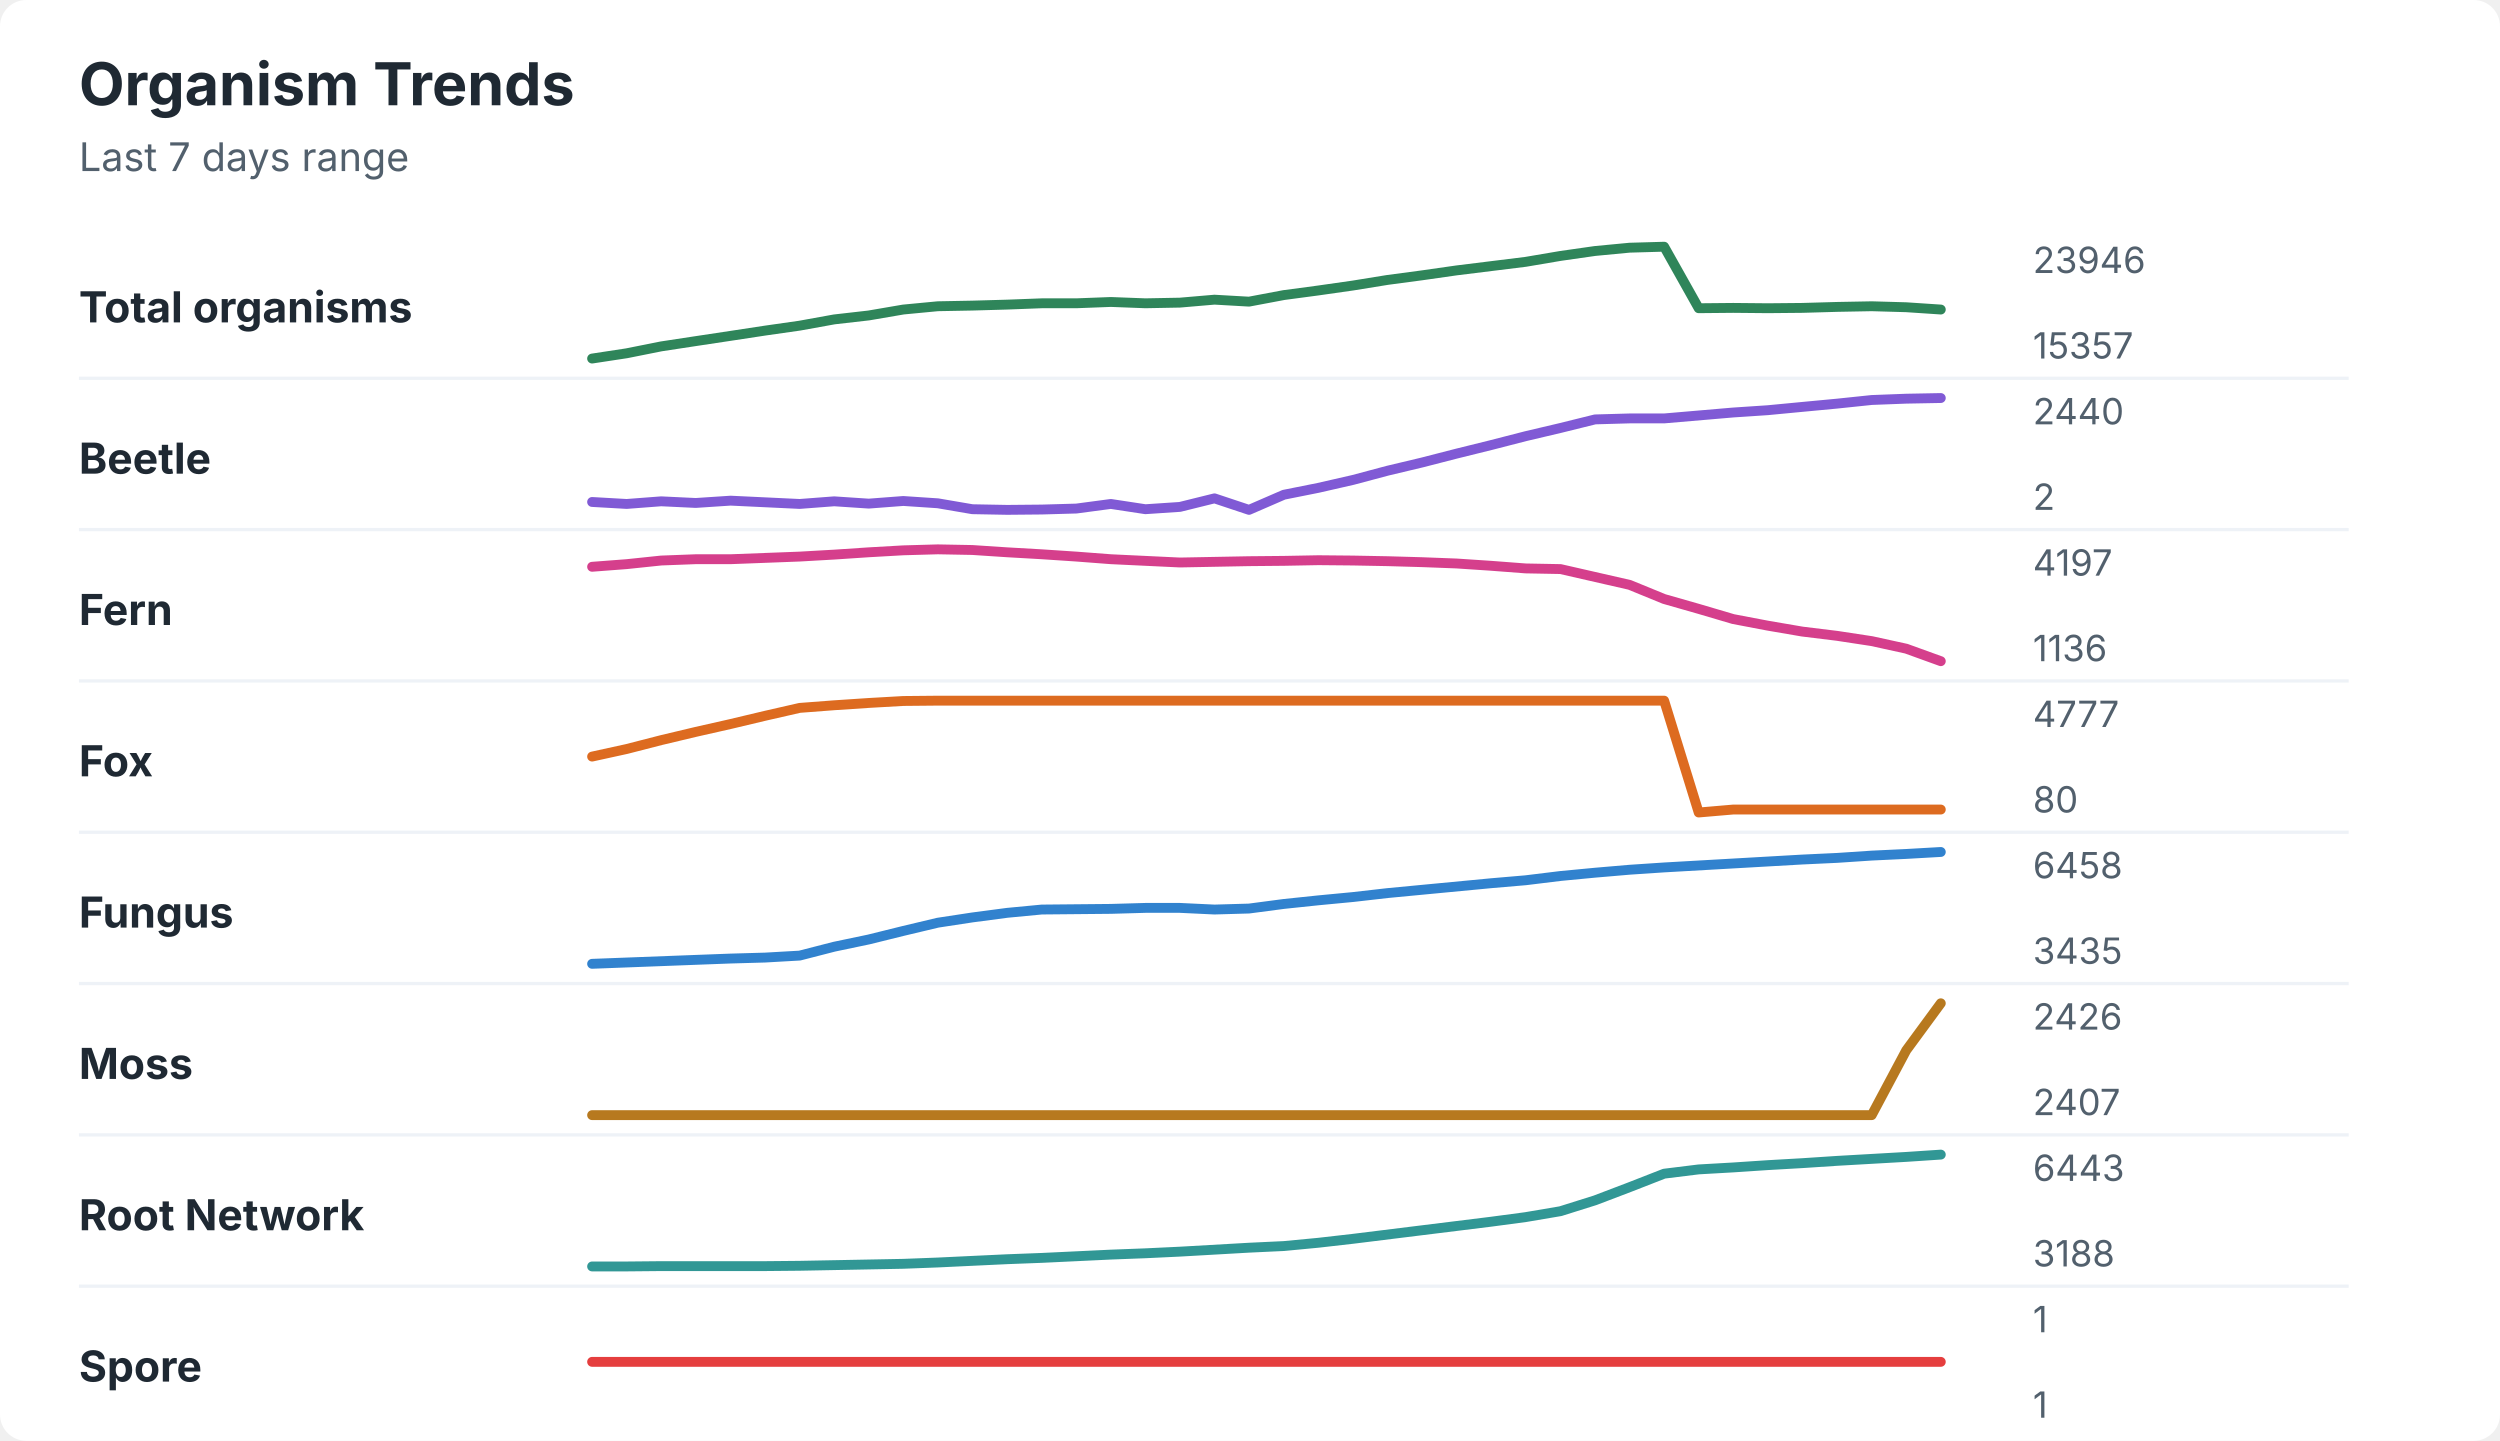
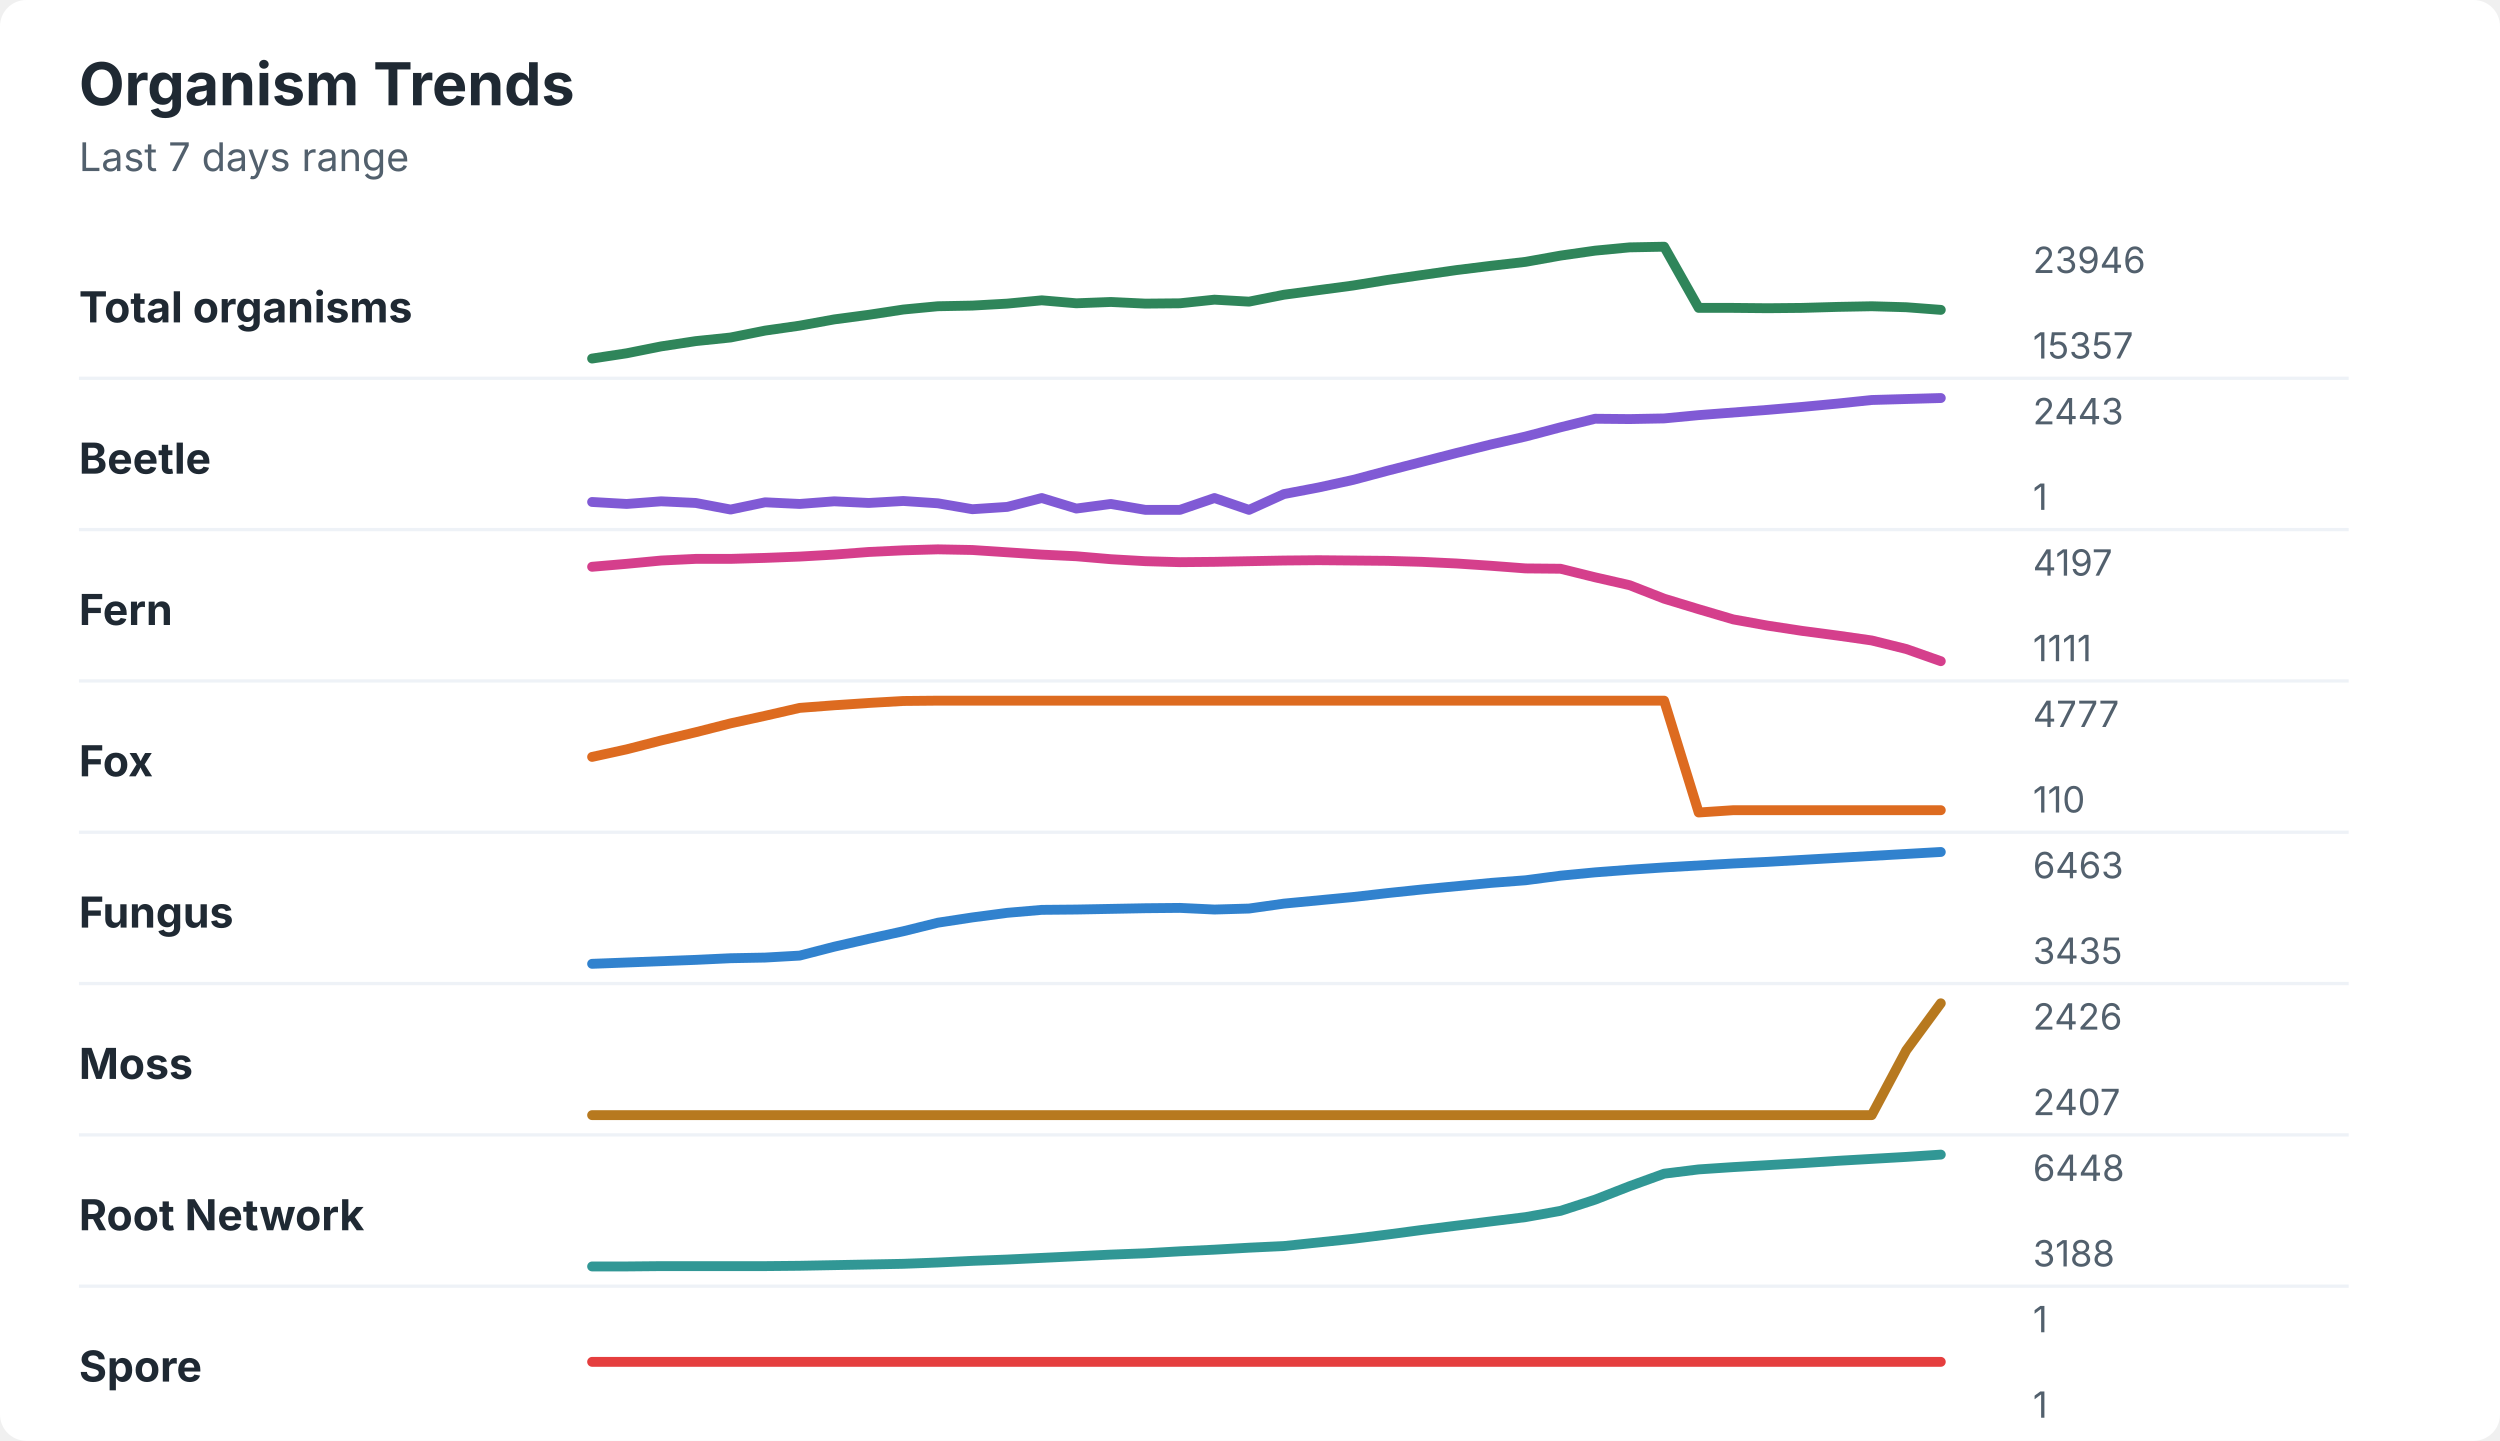
<svg xmlns="http://www.w3.org/2000/svg" width="760" height="438" viewBox="0 0 760 438" role="img" aria-labelledby="title desc">
  <rect width="760" height="438" rx="8" fill="#ffffff" />
  <style>
    text { font-family: -apple-system, BlinkMacSystemFont, "Segoe UI", sans-serif; }
    .title { font-size: 18px; font-weight: 700; fill: #1f2933; }
    .subtitle { font-size: 12px; fill: #52606d; }
    .label { font-size: 13px; font-weight: 650; fill: #1f2933; }
    .axis-value { font-size: 11px; fill: #52606d; }
    .separator { stroke: #eef2f7; stroke-width: 1; }
  </style>
  <text x="24" y="32" class="title">Organism Trends</text>
  <text x="24" y="52" class="subtitle">Last 7 days range</text>
  <text x="24" y="98" class="label">Total organisms</text>
-   <polyline points="180.0,109.0 190.5,107.4 201.0,105.3 211.5,103.7 222.1,102.1 232.6,100.5 243.1,99.0 253.6,97.1 264.1,95.9 274.6,94.1 285.1,93.1 295.6,92.9 306.2,92.6 316.7,92.2 327.2,92.2 337.7,91.8 348.2,92.2 358.7,92.0 369.2,91.1 379.7,91.7 390.3,89.7 400.8,88.3 411.3,86.8 421.8,85.1 432.3,83.7 442.8,82.2 453.3,80.9 463.8,79.6 474.4,77.8 484.9,76.3 495.4,75.3 505.9,75.0 516.4,93.7 526.9,93.6 537.4,93.7 547.9,93.6 558.5,93.3 569.0,93.1 579.5,93.4 590.0,94.1 " fill="none" stroke="#2f855a" stroke-width="3" stroke-linecap="round" stroke-linejoin="round" />
+   <polyline points="180.0,109.0 190.5,107.4 201.0,105.3 211.5,103.7 222.1,102.6 232.6,100.5 243.1,99.0 253.6,97.1 264.1,95.7 274.6,94.1 285.1,93.1 295.6,92.9 306.2,92.3 316.7,91.3 327.2,92.2 337.7,91.8 348.2,92.3 358.7,92.2 369.2,91.1 379.7,91.7 390.3,89.6 400.8,88.2 411.3,86.8 421.8,85.1 432.3,83.6 442.8,82.1 453.3,80.8 463.8,79.6 474.4,77.7 484.9,76.2 495.4,75.2 505.9,75.0 516.4,93.6 526.9,93.6 537.4,93.7 547.9,93.6 558.5,93.3 569.0,93.1 579.5,93.4 590.0,94.2 " fill="none" stroke="#2f855a" stroke-width="3" stroke-linecap="round" stroke-linejoin="round" />
  <text x="618" y="83" class="axis-value">23946</text>
  <text x="618" y="109" class="axis-value">15357</text>
  <line x1="24" y1="115.0" x2="714" y2="115.0" class="separator" />
  <text x="24" y="144" class="label">Beetle</text>
-   <polyline points="180.0,152.6 190.5,153.2 201.0,152.4 211.5,152.9 222.1,152.2 232.6,152.7 243.1,153.2 253.6,152.4 264.1,153.1 274.6,152.3 285.1,153.0 295.6,154.8 306.2,155.0 316.7,154.9 327.2,154.6 337.7,153.2 348.2,154.8 358.7,154.1 369.2,151.5 379.7,155.0 390.3,150.4 400.8,148.3 411.3,145.9 421.8,143.1 432.3,140.6 442.8,137.9 453.3,135.3 463.8,132.6 474.4,130.1 484.9,127.5 495.4,127.2 505.9,127.2 516.4,126.3 526.9,125.4 537.4,124.7 547.9,123.7 558.5,122.7 569.0,121.6 579.5,121.2 590.0,121.0 " fill="none" stroke="#805ad5" stroke-width="3" stroke-linecap="round" stroke-linejoin="round" />
-   <text x="618" y="129" class="axis-value">2440</text>
-   <text x="618" y="155" class="axis-value">2</text>
+   <polyline points="180.0,152.6 190.5,153.2 201.0,152.4 211.5,152.9 222.1,154.9 232.6,152.7 243.1,153.2 253.6,152.4 264.1,152.9 274.6,152.3 285.1,153.0 295.6,154.8 306.2,154.1 316.7,151.4 327.2,154.6 337.7,153.2 348.2,155.0 358.7,155.0 369.2,151.4 379.7,155.0 390.3,150.2 400.8,148.2 411.3,145.9 421.8,143.1 432.3,140.4 442.8,137.7 453.3,135.1 463.8,132.7 474.4,129.9 484.9,127.3 495.4,127.4 505.9,127.2 516.4,126.2 526.9,125.4 537.4,124.6 547.9,123.7 558.5,122.7 569.0,121.6 579.5,121.3 590.0,121.0 " fill="none" stroke="#805ad5" stroke-width="3" stroke-linecap="round" stroke-linejoin="round" />
+   <text x="618" y="129" class="axis-value">2443</text>
+   <text x="618" y="155" class="axis-value">1</text>
  <line x1="24" y1="161.0" x2="714" y2="161.0" class="separator" />
  <text x="24" y="190" class="label">Fern</text>
-   <polyline points="180.0,172.3 190.5,171.5 201.0,170.4 211.5,170.0 222.1,170.0 232.6,169.6 243.1,169.2 253.6,168.6 264.1,167.9 274.6,167.3 285.1,167.0 295.6,167.2 306.2,167.9 316.7,168.5 327.2,169.2 337.7,170.0 348.2,170.5 358.7,171.0 369.2,170.8 379.7,170.6 390.3,170.5 400.8,170.3 411.3,170.4 421.8,170.6 432.3,170.9 442.8,171.3 453.3,172.0 463.8,172.8 474.4,173.0 484.9,175.4 495.4,177.8 505.9,182.1 516.4,185.1 526.9,188.2 537.4,190.2 547.9,192.0 558.5,193.3 569.0,194.9 579.5,197.2 590.0,201.0 " fill="none" stroke="#d53f8c" stroke-width="3" stroke-linecap="round" stroke-linejoin="round" />
+   <polyline points="180.0,172.3 190.5,171.4 201.0,170.4 211.5,169.9 222.1,169.9 232.6,169.6 243.1,169.2 253.6,168.6 264.1,167.8 274.6,167.3 285.1,167.0 295.6,167.2 306.2,167.9 316.7,168.6 327.2,169.1 337.7,170.0 348.2,170.6 358.7,170.9 369.2,170.8 379.7,170.6 390.3,170.4 400.8,170.3 411.3,170.4 421.8,170.5 432.3,170.8 442.8,171.3 453.3,172.0 463.8,172.8 474.4,172.9 484.9,175.5 495.4,177.9 505.9,182.0 516.4,185.2 526.9,188.3 537.4,190.2 547.9,191.8 558.5,193.2 569.0,194.7 579.5,197.3 590.0,201.0 " fill="none" stroke="#d53f8c" stroke-width="3" stroke-linecap="round" stroke-linejoin="round" />
  <text x="618" y="175" class="axis-value">4197</text>
-   <text x="618" y="201" class="axis-value">1136</text>
+   <text x="618" y="201" class="axis-value">1111</text>
  <line x1="24" y1="207.0" x2="714" y2="207.0" class="separator" />
  <text x="24" y="236" class="label">Fox</text>
-   <polyline points="180.0,230.0 190.5,227.7 201.0,225.0 211.5,222.5 222.1,220.1 232.6,217.6 243.1,215.2 253.6,214.4 264.1,213.7 274.6,213.1 285.1,213.0 295.6,213.0 306.2,213.0 316.7,213.0 327.2,213.0 337.7,213.0 348.2,213.0 358.7,213.0 369.2,213.0 379.7,213.0 390.3,213.0 400.8,213.0 411.3,213.0 421.8,213.0 432.3,213.0 442.8,213.0 453.3,213.0 463.8,213.0 474.4,213.0 484.9,213.0 495.4,213.0 505.9,213.0 516.4,247.0 526.9,246.1 537.4,246.1 547.9,246.1 558.5,246.1 569.0,246.1 579.5,246.1 590.0,246.1 " fill="none" stroke="#dd6b20" stroke-width="3" stroke-linecap="round" stroke-linejoin="round" />
+   <polyline points="180.0,230.1 190.5,227.8 201.0,225.1 211.5,222.6 222.1,219.9 232.6,217.6 243.1,215.2 253.6,214.4 264.1,213.7 274.6,213.1 285.1,213.0 295.6,213.0 306.2,213.0 316.7,213.0 327.2,213.0 337.7,213.0 348.2,213.0 358.7,213.0 369.2,213.0 379.7,213.0 390.3,213.0 400.8,213.0 411.3,213.0 421.8,213.0 432.3,213.0 442.8,213.0 453.3,213.0 463.8,213.0 474.4,213.0 484.9,213.0 495.4,213.0 505.9,213.0 516.4,247.0 526.9,246.3 537.4,246.3 547.9,246.3 558.5,246.3 569.0,246.3 579.5,246.3 590.0,246.3 " fill="none" stroke="#dd6b20" stroke-width="3" stroke-linecap="round" stroke-linejoin="round" />
  <text x="618" y="221" class="axis-value">4777</text>
-   <text x="618" y="247" class="axis-value">80</text>
+   <text x="618" y="247" class="axis-value">110</text>
  <line x1="24" y1="253.0" x2="714" y2="253.0" class="separator" />
  <text x="24" y="282" class="label">Fungus</text>
-   <polyline points="180.0,293.0 190.5,292.6 201.0,292.2 211.5,291.8 222.1,291.4 232.6,291.1 243.1,290.5 253.6,287.8 264.1,285.6 274.6,283.0 285.1,280.5 295.6,278.9 306.2,277.5 316.7,276.5 327.2,276.4 337.7,276.3 348.2,276.0 358.7,276.0 369.2,276.5 379.7,276.2 390.3,274.8 400.8,273.7 411.3,272.7 421.8,271.5 432.3,270.5 442.8,269.5 453.3,268.5 463.8,267.6 474.4,266.3 484.9,265.3 495.4,264.4 505.9,263.7 516.4,263.1 526.9,262.5 537.4,261.9 547.9,261.3 558.5,260.8 569.0,260.1 579.5,259.6 590.0,259.0 " fill="none" stroke="#3182ce" stroke-width="3" stroke-linecap="round" stroke-linejoin="round" />
-   <text x="618" y="267" class="axis-value">6458</text>
+   <polyline points="180.0,293.0 190.5,292.6 201.0,292.2 211.5,291.8 222.1,291.3 232.6,291.1 243.1,290.5 253.6,287.8 264.1,285.4 274.6,283.1 285.1,280.5 295.6,278.9 306.2,277.5 316.7,276.6 327.2,276.5 337.7,276.3 348.2,276.1 358.7,276.0 369.2,276.5 379.7,276.2 390.3,274.7 400.8,273.7 411.3,272.7 421.8,271.5 432.3,270.4 442.8,269.4 453.3,268.4 463.8,267.6 474.4,266.2 484.9,265.2 495.4,264.4 505.9,263.7 516.4,263.1 526.9,262.5 537.4,262.0 547.9,261.4 558.5,260.8 569.0,260.2 579.5,259.6 590.0,259.0 " fill="none" stroke="#3182ce" stroke-width="3" stroke-linecap="round" stroke-linejoin="round" />
+   <text x="618" y="267" class="axis-value">6463</text>
  <text x="618" y="293" class="axis-value">3435</text>
  <line x1="24" y1="299.0" x2="714" y2="299.0" class="separator" />
  <text x="24" y="328" class="label">Moss</text>
  <polyline points="180.0,339.0 190.5,339.0 201.0,339.0 211.5,339.0 222.1,339.0 232.6,339.0 243.1,339.0 253.6,339.0 264.1,339.0 274.6,339.0 285.1,339.0 295.6,339.0 306.2,339.0 316.7,339.0 327.2,339.0 337.7,339.0 348.2,339.0 358.7,339.0 369.2,339.0 379.7,339.0 390.3,339.0 400.8,339.0 411.3,339.0 421.8,339.0 432.3,339.0 442.8,339.0 453.3,339.0 463.8,339.0 474.4,339.0 484.9,339.0 495.4,339.0 505.9,339.0 516.4,339.0 526.9,339.0 537.4,339.0 547.9,339.0 558.5,339.0 569.0,339.0 579.5,319.3 590.0,305.0 " fill="none" stroke="#b7791f" stroke-width="3" stroke-linecap="round" stroke-linejoin="round" />
  <text x="618" y="313" class="axis-value">2426</text>
  <text x="618" y="339" class="axis-value">2407</text>
  <line x1="24" y1="345.0" x2="714" y2="345.0" class="separator" />
  <text x="24" y="374" class="label">Root Network</text>
-   <polyline points="180.0,385.0 190.5,385.0 201.0,384.9 211.5,384.9 222.1,384.9 232.6,384.9 243.1,384.8 253.6,384.6 264.1,384.4 274.6,384.2 285.1,383.8 295.6,383.3 306.2,382.8 316.7,382.4 327.2,381.9 337.7,381.4 348.2,381.0 358.7,380.5 369.2,379.9 379.7,379.3 390.3,378.8 400.8,377.8 411.3,376.6 421.8,375.3 432.3,374.0 442.8,372.7 453.3,371.4 463.8,370.0 474.4,368.2 484.9,364.9 495.4,360.9 505.9,356.8 516.4,355.5 526.9,354.9 537.4,354.2 547.9,353.6 558.5,352.9 569.0,352.3 579.5,351.7 590.0,351.0 " fill="none" stroke="#319795" stroke-width="3" stroke-linecap="round" stroke-linejoin="round" />
-   <text x="618" y="359" class="axis-value">6443</text>
+   <polyline points="180.0,385.0 190.5,385.0 201.0,384.9 211.5,384.9 222.1,384.9 232.6,384.9 243.1,384.8 253.6,384.6 264.1,384.4 274.6,384.2 285.1,383.8 295.6,383.3 306.2,382.9 316.7,382.4 327.2,381.9 337.7,381.4 348.2,381.0 358.7,380.4 369.2,379.9 379.7,379.3 390.3,378.8 400.8,377.7 411.3,376.6 421.8,375.3 432.3,373.9 442.8,372.6 453.3,371.3 463.8,370.0 474.4,368.1 484.9,364.7 495.4,360.6 505.9,356.8 516.4,355.5 526.9,354.8 537.4,354.2 547.9,353.6 558.5,352.9 569.0,352.3 579.5,351.7 590.0,351.0 " fill="none" stroke="#319795" stroke-width="3" stroke-linecap="round" stroke-linejoin="round" />
+   <text x="618" y="359" class="axis-value">6448</text>
  <text x="618" y="385" class="axis-value">3188</text>
  <line x1="24" y1="391.0" x2="714" y2="391.0" class="separator" />
  <text x="24" y="420" class="label">Spore</text>
  <polyline points="180.0,414.0 190.5,414.0 201.0,414.0 211.5,414.0 222.1,414.0 232.6,414.0 243.1,414.0 253.6,414.0 264.1,414.0 274.6,414.0 285.1,414.0 295.6,414.0 306.2,414.0 316.7,414.0 327.2,414.0 337.7,414.0 348.2,414.0 358.7,414.0 369.2,414.0 379.7,414.0 390.3,414.0 400.8,414.0 411.3,414.0 421.8,414.0 432.3,414.0 442.8,414.0 453.3,414.0 463.8,414.0 474.4,414.0 484.9,414.0 495.4,414.0 505.9,414.0 516.4,414.0 526.9,414.0 537.4,414.0 547.9,414.0 558.5,414.0 569.0,414.0 579.5,414.0 590.0,414.0 " fill="none" stroke="#e53e3e" stroke-width="3" stroke-linecap="round" stroke-linejoin="round" />
  <text x="618" y="405" class="axis-value">1</text>
  <text x="618" y="431" class="axis-value">1</text>
</svg>
